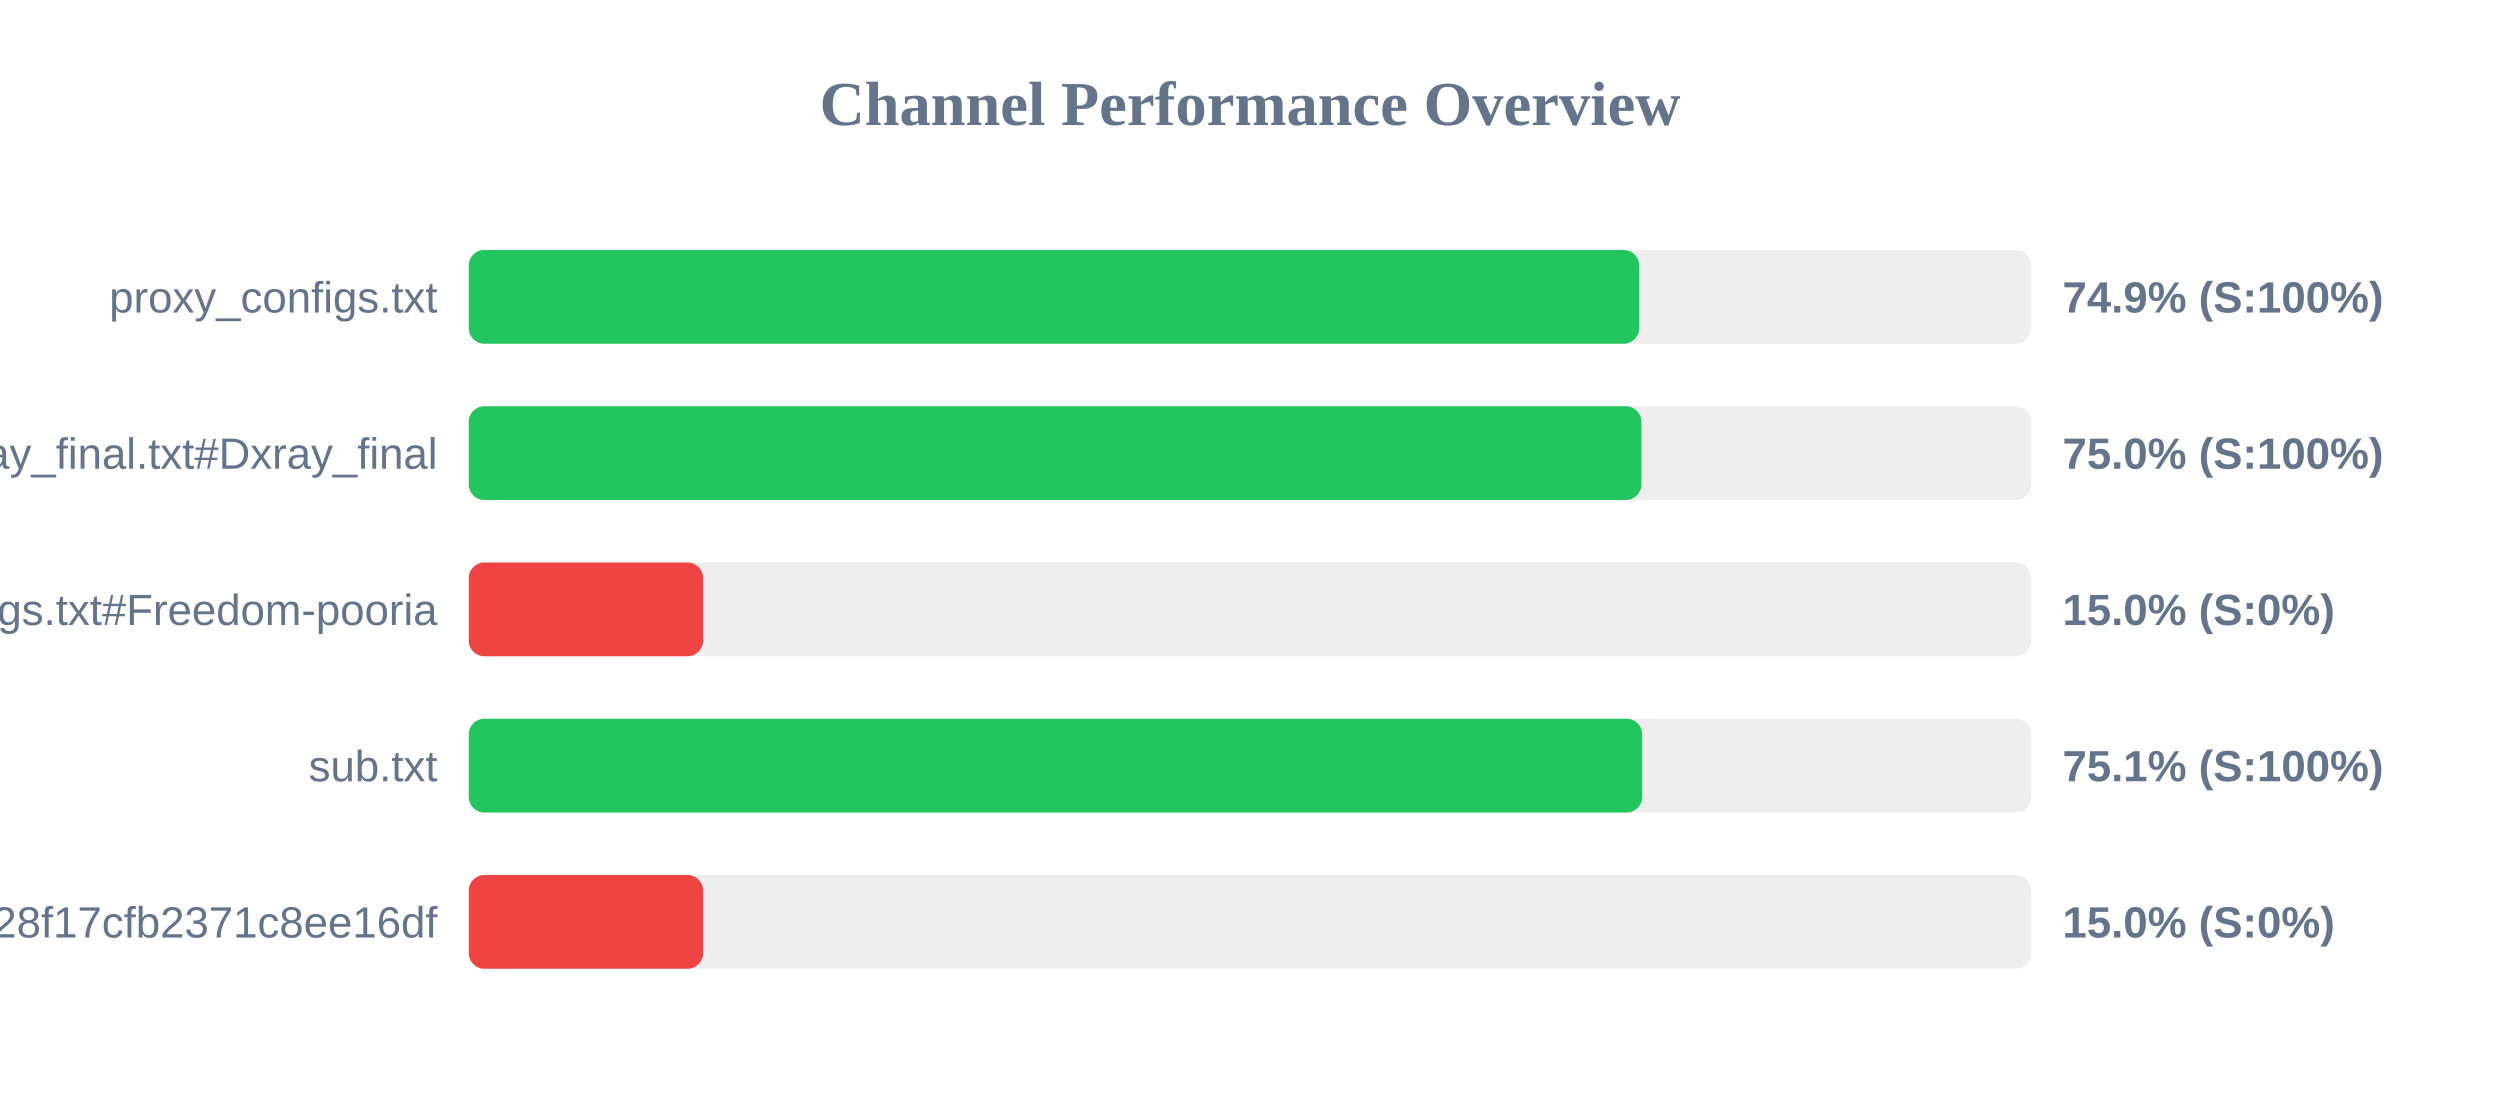
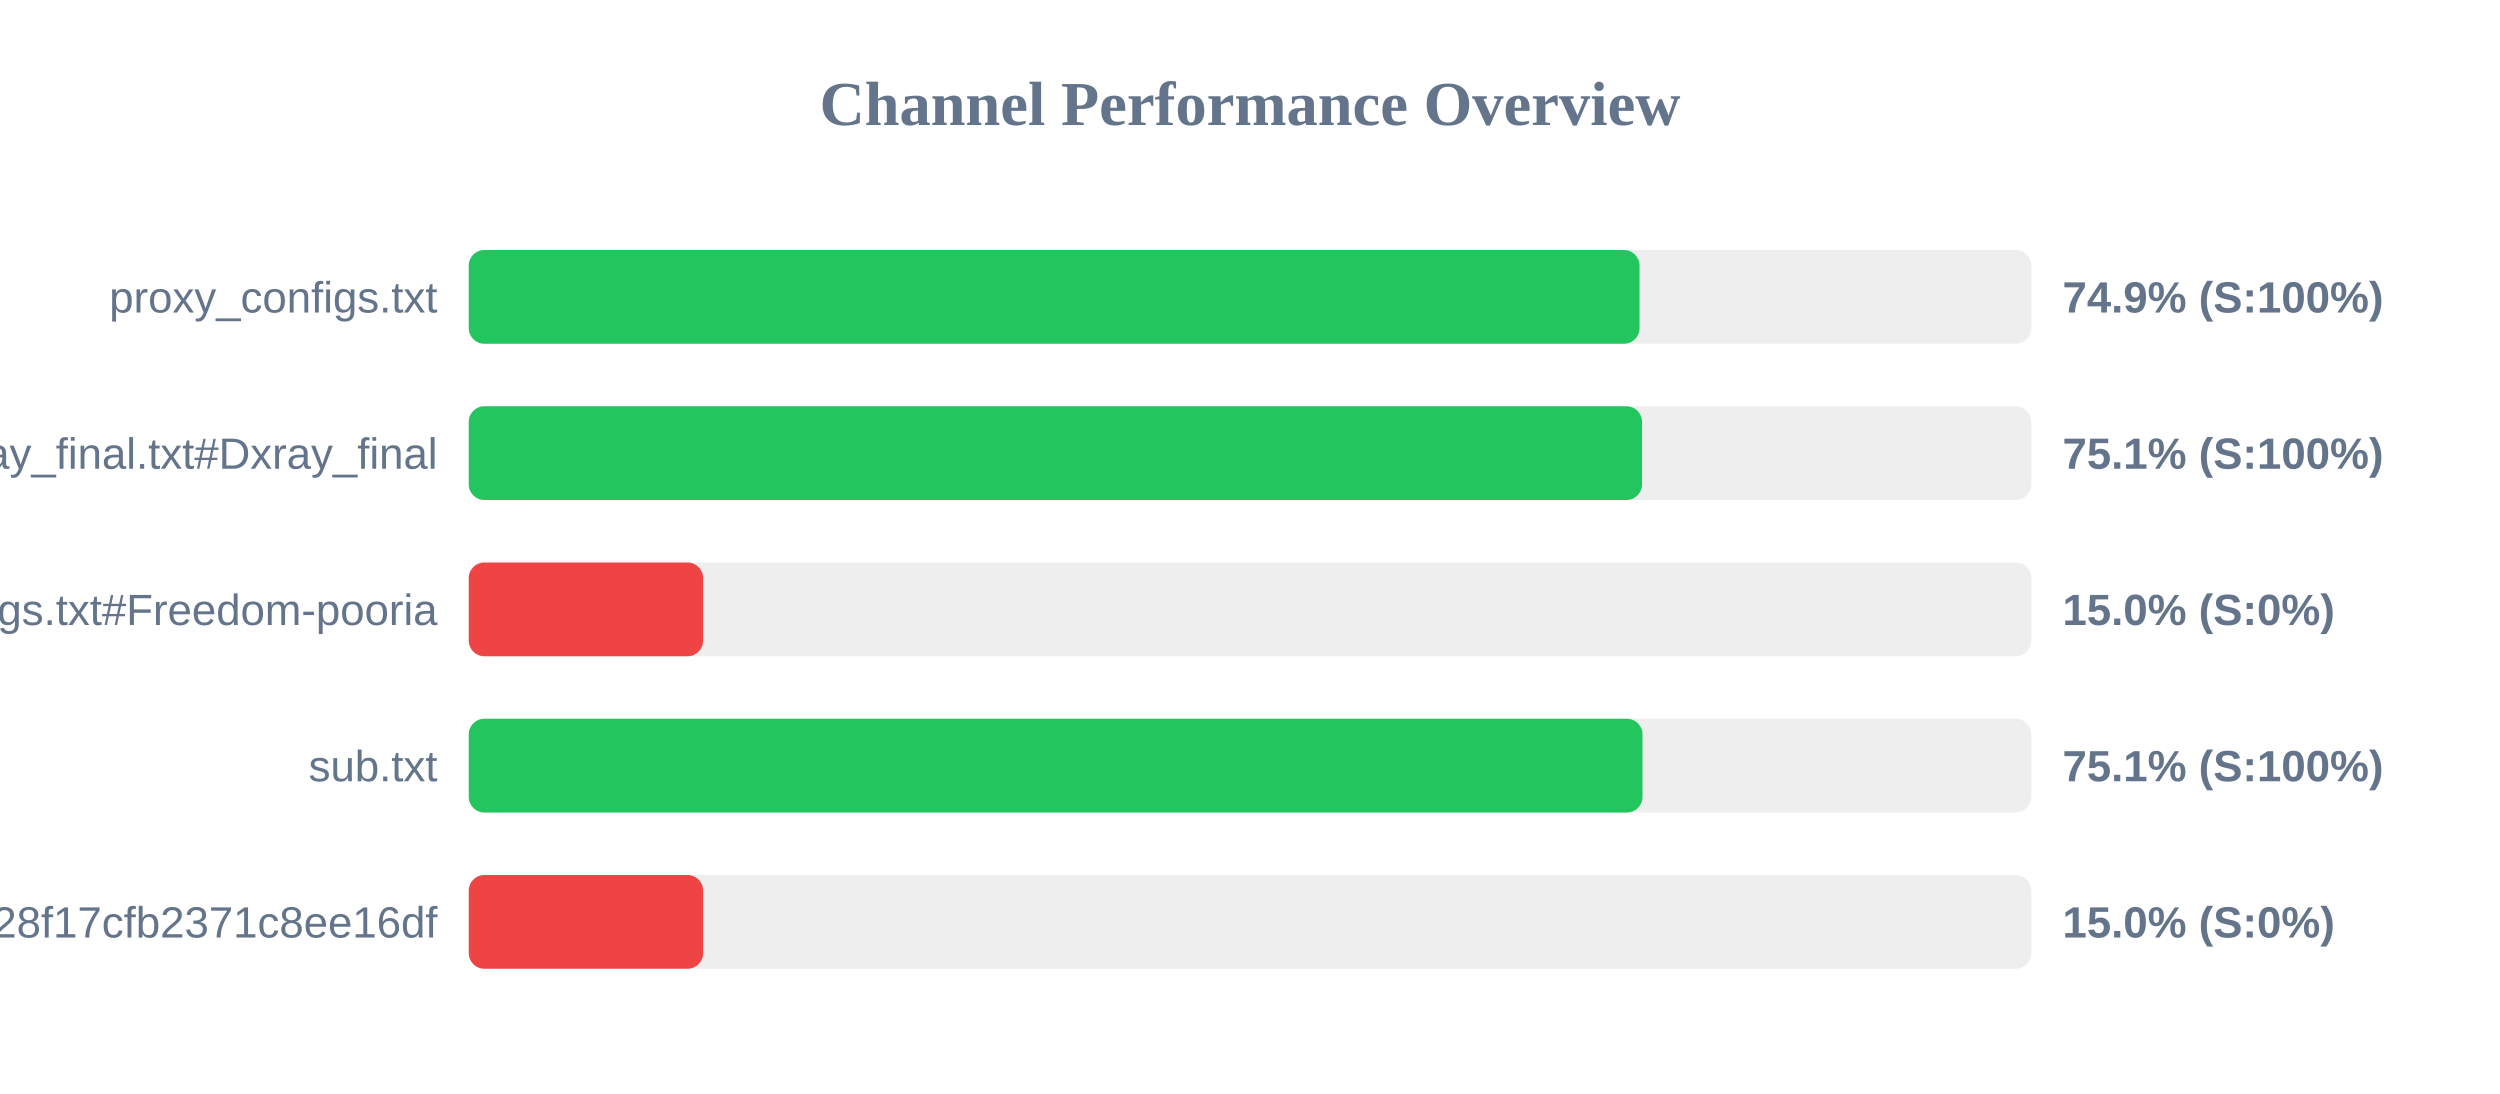
<svg xmlns="http://www.w3.org/2000/svg" width="800" height="350" version="1.1">
  <style>
        .row { font: 14px Arial; fill: #64748b; }
        .score { font: bold 14px Arial; fill: #64748b; }
    </style>
  <text x="400" y="40" text-anchor="middle" font-size="20px" font-weight="bold" fill="#64748b">Channel Performance Overview</text>
  <rect x="150" y="80" width="500" height="30" fill="#eee" rx="5" />
-   <rect x="150" y="80" width="374.55" height="30" fill="#22c55e" rx="5" />
+   <rect x="150" y="80" width="374.65" height="30" fill="#22c55e" rx="5" />
  <text x="140" y="100" text-anchor="end" class="row">proxy_configs.txt</text>
  <text x="660" y="100" text-anchor="start" class="score">74.9% (S:100%)</text>
  <rect x="150" y="130" width="500" height="30" fill="#eee" rx="5" />
-   <rect x="150" y="130" width="375.25" height="30" fill="#22c55e" rx="5" />
+   <rect x="150" y="130" width="375.45" height="30" fill="#22c55e" rx="5" />
  <text x="140" y="150" text-anchor="end" class="row">xray_final.txt#Dxray_final</text>
-   <text x="660" y="150" text-anchor="start" class="score">75.0% (S:100%)</text>
+   <text x="660" y="150" text-anchor="start" class="score">75.1% (S:100%)</text>
  <rect x="150" y="180" width="500" height="30" fill="#eee" rx="5" />
  <rect x="150" y="180" width="75.0" height="30" fill="#ef4444" rx="5" />
  <text x="140" y="200" text-anchor="end" class="row">v2ray_configs.txt#Freedom-pooria</text>
  <text x="660" y="200" text-anchor="start" class="score">15.0% (S:0%)</text>
  <rect x="150" y="230" width="500" height="30" fill="#eee" rx="5" />
-   <rect x="150" y="230" width="375.5" height="30" fill="#22c55e" rx="5" />
+   <rect x="150" y="230" width="375.6" height="30" fill="#22c55e" rx="5" />
  <text x="140" y="250" text-anchor="end" class="row">sub.txt</text>
  <text x="660" y="250" text-anchor="start" class="score">75.1% (S:100%)</text>
  <rect x="150" y="280" width="500" height="30" fill="#eee" rx="5" />
  <rect x="150" y="280" width="75.0" height="30" fill="#ef4444" rx="5" />
  <text x="140" y="300" text-anchor="end" class="row">?token=fedfed7b41b828f17cfb2371c8ee16df</text>
  <text x="660" y="300" text-anchor="start" class="score">15.0% (S:0%)</text>
</svg>
